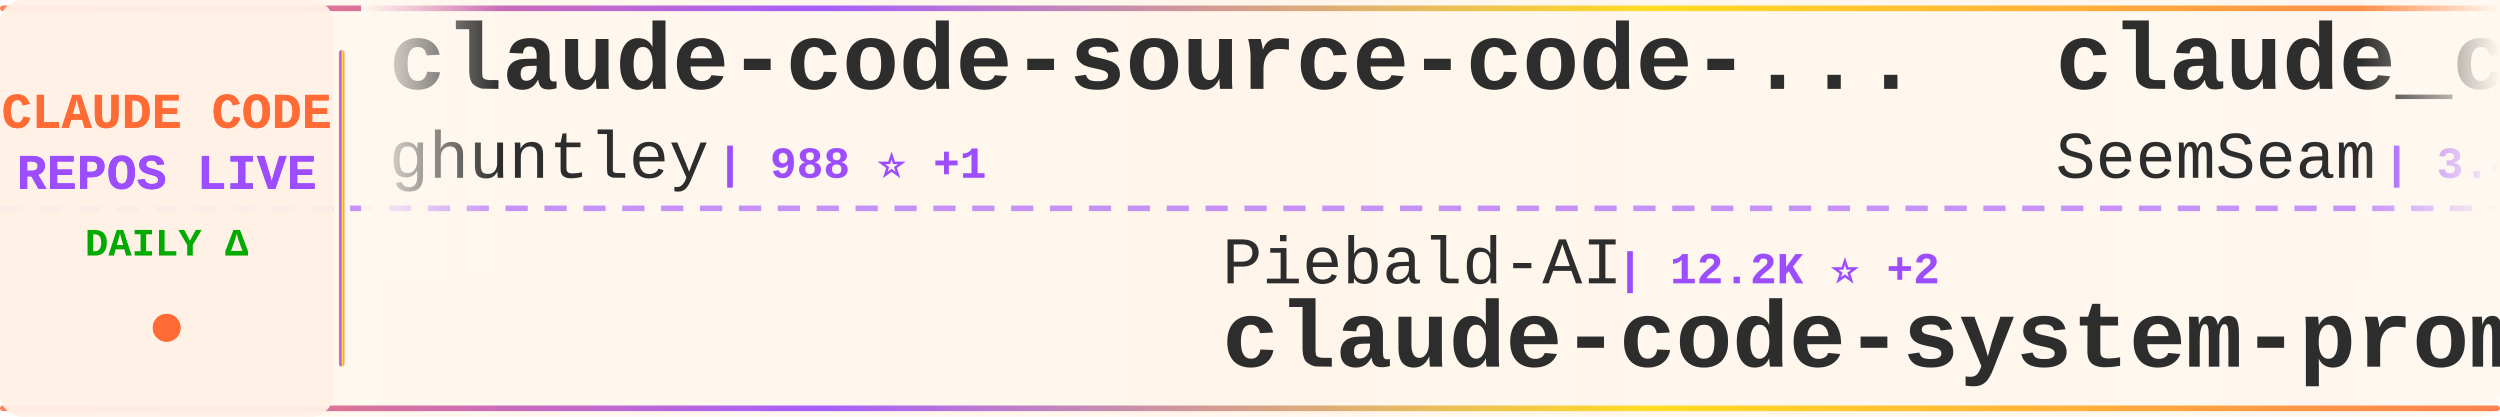
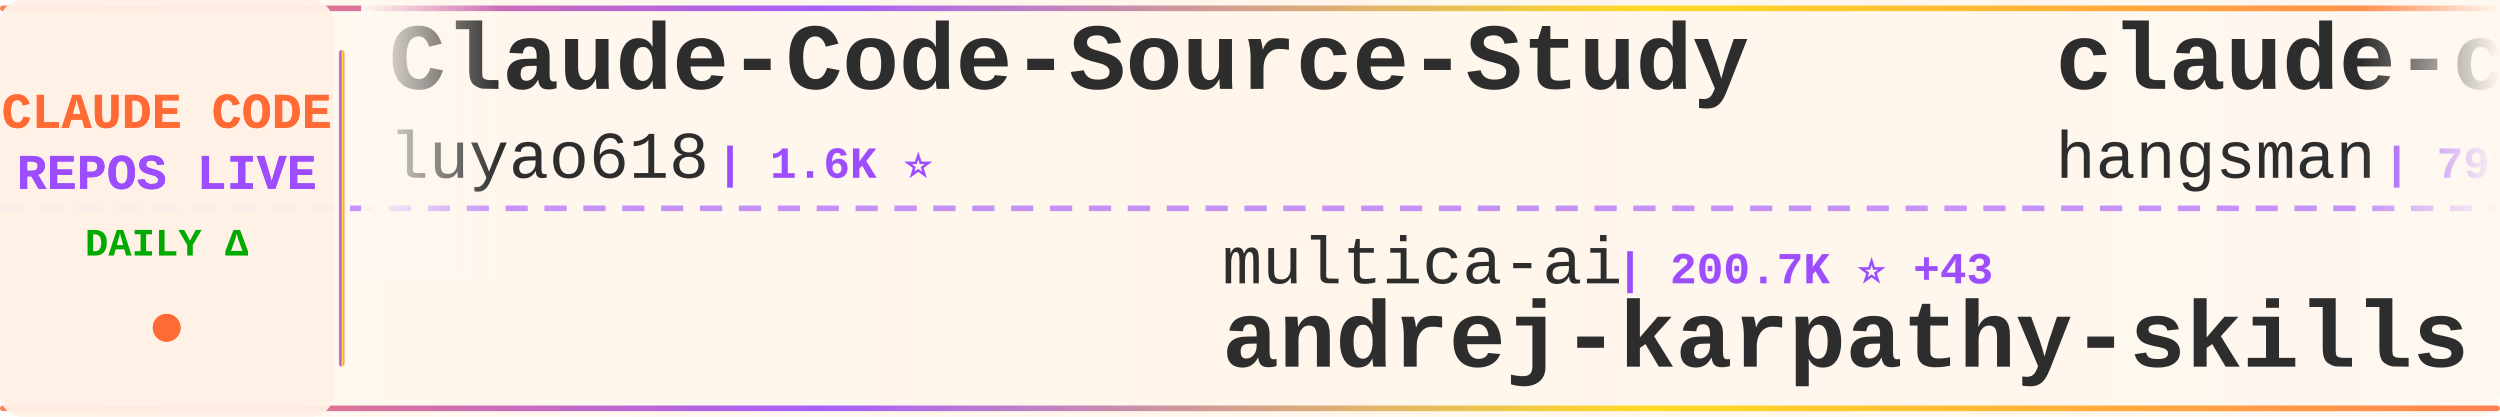
<svg xmlns="http://www.w3.org/2000/svg" width="900" height="150">
  <defs>
    <linearGradient id="tickerBg" x1="0%" y1="0%" x2="100%" y2="0%">
      <stop offset="0%" style="stop-color:#fff8f0;stop-opacity:0.98" />
      <stop offset="50%" style="stop-color:#fff5eb;stop-opacity:1" />
      <stop offset="100%" style="stop-color:#fff8f0;stop-opacity:0.98" />
    </linearGradient>
    <linearGradient id="borderGrad" x1="0%" y1="0%" x2="100%" y2="0%">
      <stop offset="0%" style="stop-color:#FF6B35;stop-opacity:0.85">
        <animate attributeName="stop-opacity" values="0.85;1;0.85" dur="2s" repeatCount="indefinite" />
      </stop>
      <stop offset="33%" style="stop-color:#9C4EFF;stop-opacity:0.9">
        <animate attributeName="stop-opacity" values="0.9;1;0.9" dur="2.2s" repeatCount="indefinite" />
      </stop>
      <stop offset="66%" style="stop-color:#FFD700;stop-opacity:0.85">
        <animate attributeName="stop-opacity" values="0.85;1;0.85" dur="1.8s" repeatCount="indefinite" />
      </stop>
      <stop offset="100%" style="stop-color:#FF6B35;stop-opacity:0.85">
        <animate attributeName="stop-opacity" values="0.85;1;0.85" dur="2s" repeatCount="indefinite" />
      </stop>
    </linearGradient>
    <filter id="textGlow">
      <feGaussianBlur stdDeviation="0.15" result="coloredBlur" />
      <feMerge>
        <feMergeNode in="coloredBlur" />
        <feMergeNode in="SourceGraphic" />
      </feMerge>
    </filter>
    <filter id="metricGlow">
      <feGaussianBlur stdDeviation="0.2" result="coloredBlur" />
      <feMerge>
        <feMergeNode in="coloredBlur" />
        <feMergeNode in="SourceGraphic" />
      </feMerge>
    </filter>
    <linearGradient id="leftFade" x1="0%" y1="0%" x2="100%" y2="0%">
      <stop offset="0%" style="stop-color:#fff8f0;stop-opacity:1" />
      <stop offset="100%" style="stop-color:#fff8f0;stop-opacity:0" />
    </linearGradient>
    <linearGradient id="rightFade" x1="0%" y1="0%" x2="100%" y2="0%">
      <stop offset="0%" style="stop-color:#fff8f0;stop-opacity:0" />
      <stop offset="100%" style="stop-color:#fff8f0;stop-opacity:1" />
    </linearGradient>
  </defs>
  <rect width="900" height="150" fill="url(#tickerBg)" rx="8" />
  <rect x="0" y="2" width="900" height="2" fill="url(#borderGrad)" rx="1" />
  <rect x="0" y="146" width="900" height="2" fill="url(#borderGrad)" rx="1" />
  <line x1="0" y1="75" x2="900" y2="75" stroke="#9C4EFF" stroke-width="2" stroke-dasharray="8 6" opacity="0.6" />
  <rect x="0" y="0" width="120" height="150" fill="#fff0e6" opacity="0.95" rx="8" />
  <text x="60" y="46" font-family="'Courier New', monospace" font-size="18" font-weight="bold" fill="#FF6B35" text-anchor="middle" filter="url(#textGlow)">
    CLAUDE CODE
  </text>
  <text x="60" y="68" font-family="'Courier New', monospace" font-size="18" font-weight="bold" fill="#9C4EFF" text-anchor="middle" filter="url(#textGlow)">
    REPOS LIVE
  </text>
  <text x="60" y="92" font-family="'Courier New', monospace" font-size="14" font-weight="bold" fill="#00aa00" text-anchor="middle">
    DAILY Δ
  </text>
  <circle cx="60" cy="118" r="5" fill="#FF6B35" filter="url(#metricGlow)">
    <animate attributeName="r" values="4;6;4" dur="1.5s" repeatCount="indefinite" />
    <animate attributeName="opacity" values="0.6;1;0.6" dur="1.5s" repeatCount="indefinite" />
  </circle>
  <rect x="122" y="18" width="2" height="114" fill="url(#borderGrad)" rx="1" />
  <clipPath id="tickerClip">
    <rect x="130" y="0" width="770" height="150" />
  </clipPath>
  <g clip-path="url(#tickerClip)">
    <g id="tickerItems">
      <animateTransform attributeName="transform" attributeType="XML" type="translate" from="0 0" to="-3000 0" dur="54s" repeatCount="indefinite" />
      <g transform="translate(0, 0)">
-         <text x="140" y="32" font-family="'Courier New', monospace" font-size="34" font-weight="bold" fill="#2d2d2d">claude-code-source-code-...</text>
-         <text x="140" y="64" font-family="'Courier New', monospace" font-size="24" font-weight="normal" fill="#2d2d2d" opacity="1.0">ghuntley</text>
-         <text x="258" y="64" font-family="'Courier New', monospace" font-size="16" font-weight="bold" fill="#9C4EFF"> | 988 ⭐ +1</text>
+         <text x="140" y="32" font-family="'Courier New', monospace" font-size="34" font-weight="bold" fill="#2d2d2d">Claude-Code-Source-Study</text>
+         <text x="140" y="64" font-family="'Courier New', monospace" font-size="24" font-weight="normal" fill="#2d2d2d" opacity="1.0">luyao618</text>
+         <text x="258" y="64" font-family="'Courier New', monospace" font-size="16" font-weight="bold" fill="#9C4EFF"> | 1.6K ⭐</text>
      </g>
      <g transform="translate(300, 0)">
-         <text x="140" y="102" font-family="'Courier New', monospace" font-size="24" font-weight="normal" fill="#2d2d2d" opacity="1.0">Piebald-AI</text>
-         <text x="282" y="102" font-family="'Courier New', monospace" font-size="16" font-weight="bold" fill="#9C4EFF"> | 12.2K ⭐ +2</text>
-         <text x="140" y="132" font-family="'Courier New', monospace" font-size="34" font-weight="bold" fill="#2d2d2d">claude-code-system-promp...</text>
+         <text x="140" y="102" font-family="'Courier New', monospace" font-size="24" font-weight="normal" fill="#2d2d2d" opacity="1.0">multica-ai</text>
+         <text x="282" y="102" font-family="'Courier New', monospace" font-size="16" font-weight="bold" fill="#9C4EFF"> | 200.7K ⭐ +43</text>
+         <text x="140" y="132" font-family="'Courier New', monospace" font-size="34" font-weight="bold" fill="#2d2d2d">andrej-karpathy-skills</text>
      </g>
      <g transform="translate(600, 0)">
-         <text x="140" y="32" font-family="'Courier New', monospace" font-size="34" font-weight="bold" fill="#2d2d2d">claude_codex_bridge</text>
-         <text x="140" y="64" font-family="'Courier New', monospace" font-size="24" font-weight="normal" fill="#2d2d2d" opacity="1.0">SeemSeam</text>
-         <text x="258" y="64" font-family="'Courier New', monospace" font-size="16" font-weight="bold" fill="#9C4EFF"> | 3.4K ⭐</text>
+         <text x="140" y="32" font-family="'Courier New', monospace" font-size="34" font-weight="bold" fill="#2d2d2d">claude-code-source</text>
+         <text x="140" y="64" font-family="'Courier New', monospace" font-size="24" font-weight="normal" fill="#2d2d2d" opacity="1.0">hangsman</text>
+         <text x="258" y="64" font-family="'Courier New', monospace" font-size="16" font-weight="bold" fill="#9C4EFF"> | 791 ⭐ +1</text>
      </g>
      <g transform="translate(900, 0)">
-         <text x="140" y="102" font-family="'Courier New', monospace" font-size="24" font-weight="normal" fill="#2d2d2d" opacity="1.0">Alishahryar1</text>
-         <text x="306" y="102" font-family="'Courier New', monospace" font-size="16" font-weight="bold" fill="#9C4EFF"> | 44.9K ⭐ +10</text>
-         <text x="140" y="132" font-family="'Courier New', monospace" font-size="34" font-weight="bold" fill="#2d2d2d">free-claude-code</text>
+         <text x="140" y="102" font-family="'Courier New', monospace" font-size="24" font-weight="normal" fill="#2d2d2d" opacity="1.0">Chachamaru127</text>
+         <text x="318" y="102" font-family="'Courier New', monospace" font-size="16" font-weight="bold" fill="#9C4EFF"> | 3.0K ⭐</text>
+         <text x="140" y="132" font-family="'Courier New', monospace" font-size="34" font-weight="bold" fill="#2d2d2d">claude-code-harness</text>
      </g>
      <g transform="translate(1200, 0)">
-         <text x="140" y="32" font-family="'Courier New', monospace" font-size="34" font-weight="bold" fill="#2d2d2d">Auto-claude-code-researc...</text>
-         <text x="140" y="64" font-family="'Courier New', monospace" font-size="24" font-weight="normal" fill="#2d2d2d" opacity="1.0">wanshuiyin</text>
-         <text x="282" y="64" font-family="'Courier New', monospace" font-size="16" font-weight="bold" fill="#9C4EFF"> | 14.4K ⭐ +3</text>
+         <text x="140" y="32" font-family="'Courier New', monospace" font-size="34" font-weight="bold" fill="#2d2d2d">claude-code-rust</text>
+         <text x="140" y="64" font-family="'Courier New', monospace" font-size="24" font-weight="normal" fill="#2d2d2d" opacity="1.0">lorryjovens-hub</text>
+         <text x="342" y="64" font-family="'Courier New', monospace" font-size="16" font-weight="bold" fill="#9C4EFF"> | 1.7K ⭐</text>
      </g>
      <g transform="translate(1500, 0)">
-         <text x="140" y="102" font-family="'Courier New', monospace" font-size="24" font-weight="normal" fill="#2d2d2d" opacity="1.0">RichardAtCT</text>
-         <text x="294" y="102" font-family="'Courier New', monospace" font-size="16" font-weight="bold" fill="#9C4EFF"> | 2.8K ⭐</text>
-         <text x="140" y="132" font-family="'Courier New', monospace" font-size="34" font-weight="bold" fill="#2d2d2d">claude-code-telegram</text>
+         <text x="140" y="102" font-family="'Courier New', monospace" font-size="24" font-weight="normal" fill="#2d2d2d" opacity="1.0">liuup</text>
+         <text x="222" y="102" font-family="'Courier New', monospace" font-size="16" font-weight="bold" fill="#9C4EFF"> | 3.7K ⭐ -1</text>
+         <text x="140" y="132" font-family="'Courier New', monospace" font-size="34" font-weight="bold" fill="#2d2d2d">claude-code-analysis</text>
      </g>
      <g transform="translate(1800, 0)">
-         <text x="140" y="32" font-family="'Courier New', monospace" font-size="34" font-weight="bold" fill="#2d2d2d">claude-code-infrastructu...</text>
-         <text x="140" y="64" font-family="'Courier New', monospace" font-size="24" font-weight="normal" fill="#2d2d2d" opacity="1.0">diet103</text>
-         <text x="246" y="64" font-family="'Courier New', monospace" font-size="16" font-weight="bold" fill="#9C4EFF"> | 10.0K ⭐ +1</text>
+         <text x="140" y="32" font-family="'Courier New', monospace" font-size="34" font-weight="bold" fill="#2d2d2d">claude-code-showcase</text>
+         <text x="140" y="64" font-family="'Courier New', monospace" font-size="24" font-weight="normal" fill="#2d2d2d" opacity="1.0">ChrisWiles</text>
+         <text x="282" y="64" font-family="'Courier New', monospace" font-size="16" font-weight="bold" fill="#9C4EFF"> | 6.0K ⭐</text>
      </g>
      <g transform="translate(2100, 0)">
-         <text x="140" y="102" font-family="'Courier New', monospace" font-size="24" font-weight="normal" fill="#2d2d2d" opacity="1.0">AprilNEA</text>
-         <text x="258" y="102" font-family="'Courier New', monospace" font-size="16" font-weight="bold" fill="#9C4EFF"> | 393 ⭐</text>
-         <text x="140" y="132" font-family="'Courier New', monospace" font-size="34" font-weight="bold" fill="#2d2d2d">claude-code-source</text>
+         <text x="140" y="102" font-family="'Courier New', monospace" font-size="24" font-weight="normal" fill="#2d2d2d" opacity="1.0">repowise-dev</text>
+         <text x="306" y="102" font-family="'Courier New', monospace" font-size="16" font-weight="bold" fill="#9C4EFF"> | 1.2K ⭐</text>
+         <text x="140" y="132" font-family="'Courier New', monospace" font-size="34" font-weight="bold" fill="#2d2d2d">claude-code-prompts</text>
      </g>
      <g transform="translate(2400, 0)">
-         <text x="140" y="32" font-family="'Courier New', monospace" font-size="34" font-weight="bold" fill="#2d2d2d">everything-claude-code-z...</text>
-         <text x="140" y="64" font-family="'Courier New', monospace" font-size="24" font-weight="normal" fill="#2d2d2d" opacity="1.0">xu-xiang</text>
-         <text x="258" y="64" font-family="'Courier New', monospace" font-size="16" font-weight="bold" fill="#9C4EFF"> | 1.8K ⭐ +1</text>
+         <text x="140" y="32" font-family="'Courier New', monospace" font-size="34" font-weight="bold" fill="#2d2d2d">claude-code-guide</text>
+         <text x="140" y="64" font-family="'Courier New', monospace" font-size="24" font-weight="normal" fill="#2d2d2d" opacity="1.0">zebbern</text>
+         <text x="246" y="64" font-family="'Courier New', monospace" font-size="16" font-weight="bold" fill="#9C4EFF"> | 4.5K ⭐ +3</text>
      </g>
      <g transform="translate(2700, 0)">
-         <text x="140" y="102" font-family="'Courier New', monospace" font-size="24" font-weight="normal" fill="#2d2d2d" opacity="1.0">darcyegb</text>
-         <text x="258" y="102" font-family="'Courier New', monospace" font-size="16" font-weight="bold" fill="#9C4EFF"> | 757 ⭐</text>
-         <text x="140" y="132" font-family="'Courier New', monospace" font-size="34" font-weight="bold" fill="#2d2d2d">ClaudeCodeAgents</text>
+         <text x="140" y="102" font-family="'Courier New', monospace" font-size="24" font-weight="normal" fill="#2d2d2d" opacity="1.0">guanshan</text>
+         <text x="258" y="102" font-family="'Courier New', monospace" font-size="16" font-weight="bold" fill="#9C4EFF"> | 61 ⭐</text>
+         <text x="140" y="132" font-family="'Courier New', monospace" font-size="34" font-weight="bold" fill="#2d2d2d">ClaudeCode</text>
      </g>
      <g transform="translate(3000, 0)">
-         <text x="140" y="32" font-family="'Courier New', monospace" font-size="34" font-weight="bold" fill="#2d2d2d">claude-code-source-code-...</text>
-         <text x="140" y="64" font-family="'Courier New', monospace" font-size="24" font-weight="normal" fill="#2d2d2d" opacity="1.0">ghuntley</text>
-         <text x="258" y="64" font-family="'Courier New', monospace" font-size="16" font-weight="bold" fill="#9C4EFF"> | 988 ⭐ +1</text>
+         <text x="140" y="32" font-family="'Courier New', monospace" font-size="34" font-weight="bold" fill="#2d2d2d">Claude-Code-Source-Study</text>
+         <text x="140" y="64" font-family="'Courier New', monospace" font-size="24" font-weight="normal" fill="#2d2d2d" opacity="1.0">luyao618</text>
+         <text x="258" y="64" font-family="'Courier New', monospace" font-size="16" font-weight="bold" fill="#9C4EFF"> | 1.6K ⭐</text>
      </g>
      <g transform="translate(3300, 0)">
-         <text x="140" y="102" font-family="'Courier New', monospace" font-size="24" font-weight="normal" fill="#2d2d2d" opacity="1.0">Piebald-AI</text>
-         <text x="282" y="102" font-family="'Courier New', monospace" font-size="16" font-weight="bold" fill="#9C4EFF"> | 12.2K ⭐ +2</text>
-         <text x="140" y="132" font-family="'Courier New', monospace" font-size="34" font-weight="bold" fill="#2d2d2d">claude-code-system-promp...</text>
+         <text x="140" y="102" font-family="'Courier New', monospace" font-size="24" font-weight="normal" fill="#2d2d2d" opacity="1.0">multica-ai</text>
+         <text x="282" y="102" font-family="'Courier New', monospace" font-size="16" font-weight="bold" fill="#9C4EFF"> | 200.7K ⭐ +43</text>
+         <text x="140" y="132" font-family="'Courier New', monospace" font-size="34" font-weight="bold" fill="#2d2d2d">andrej-karpathy-skills</text>
      </g>
      <g transform="translate(3600, 0)">
-         <text x="140" y="32" font-family="'Courier New', monospace" font-size="34" font-weight="bold" fill="#2d2d2d">claude_codex_bridge</text>
-         <text x="140" y="64" font-family="'Courier New', monospace" font-size="24" font-weight="normal" fill="#2d2d2d" opacity="1.0">SeemSeam</text>
-         <text x="258" y="64" font-family="'Courier New', monospace" font-size="16" font-weight="bold" fill="#9C4EFF"> | 3.4K ⭐</text>
+         <text x="140" y="32" font-family="'Courier New', monospace" font-size="34" font-weight="bold" fill="#2d2d2d">claude-code-source</text>
+         <text x="140" y="64" font-family="'Courier New', monospace" font-size="24" font-weight="normal" fill="#2d2d2d" opacity="1.0">hangsman</text>
+         <text x="258" y="64" font-family="'Courier New', monospace" font-size="16" font-weight="bold" fill="#9C4EFF"> | 791 ⭐ +1</text>
      </g>
      <g transform="translate(3900, 0)">
-         <text x="140" y="102" font-family="'Courier New', monospace" font-size="24" font-weight="normal" fill="#2d2d2d" opacity="1.0">Alishahryar1</text>
-         <text x="306" y="102" font-family="'Courier New', monospace" font-size="16" font-weight="bold" fill="#9C4EFF"> | 44.9K ⭐ +10</text>
-         <text x="140" y="132" font-family="'Courier New', monospace" font-size="34" font-weight="bold" fill="#2d2d2d">free-claude-code</text>
+         <text x="140" y="102" font-family="'Courier New', monospace" font-size="24" font-weight="normal" fill="#2d2d2d" opacity="1.0">Chachamaru127</text>
+         <text x="318" y="102" font-family="'Courier New', monospace" font-size="16" font-weight="bold" fill="#9C4EFF"> | 3.0K ⭐</text>
+         <text x="140" y="132" font-family="'Courier New', monospace" font-size="34" font-weight="bold" fill="#2d2d2d">claude-code-harness</text>
      </g>
    </g>
  </g>
  <rect x="130" y="0" width="50" height="100" fill="url(#leftFade)" />
  <rect x="850" y="0" width="50" height="100" fill="url(#rightFade)" />
</svg>
